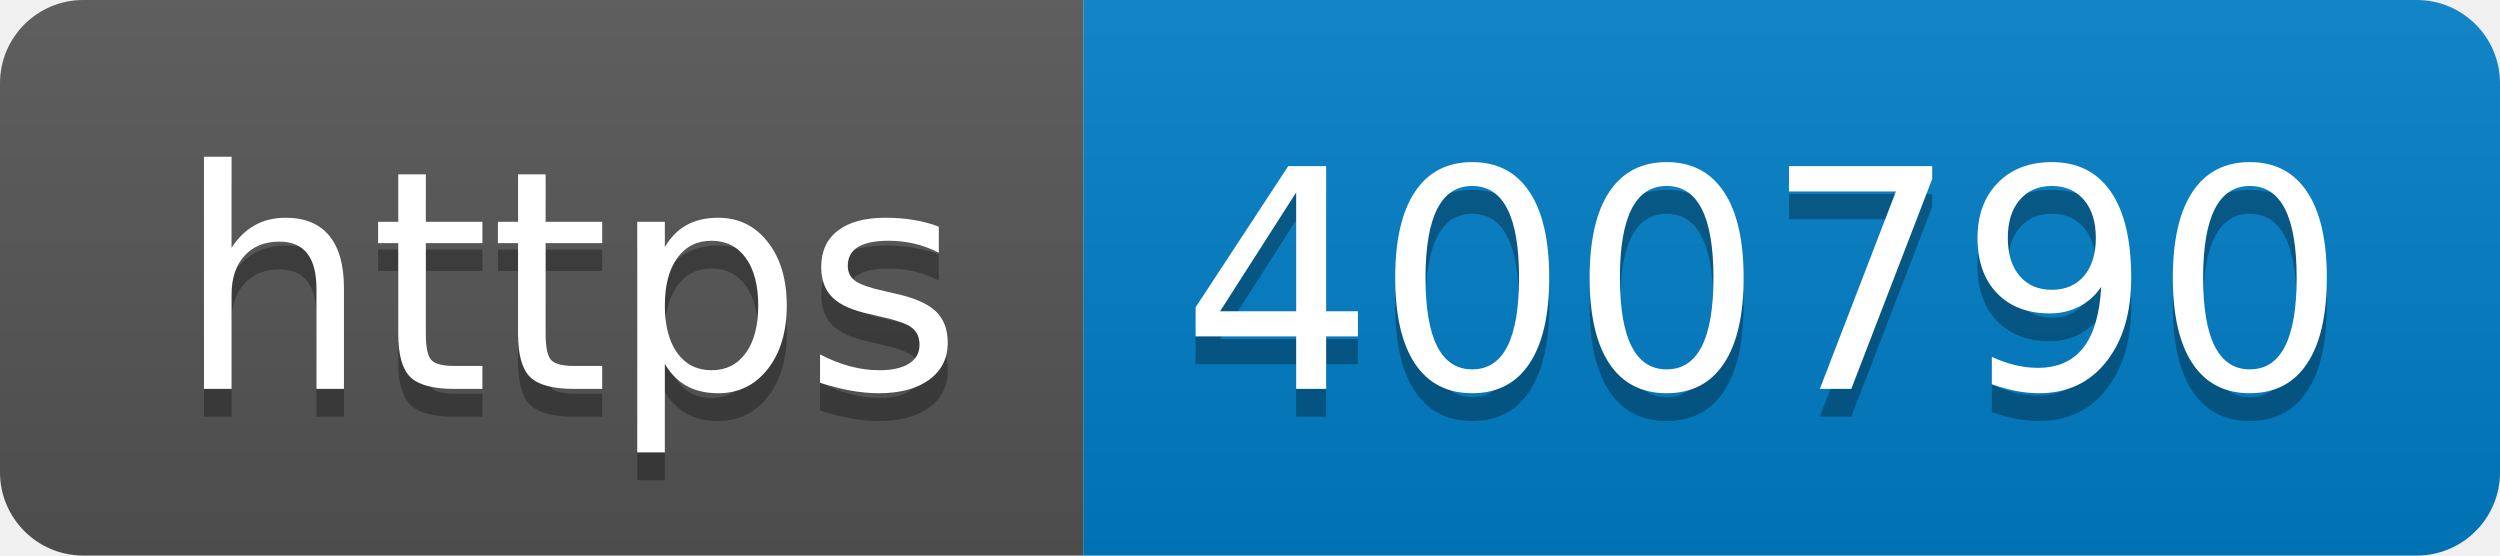
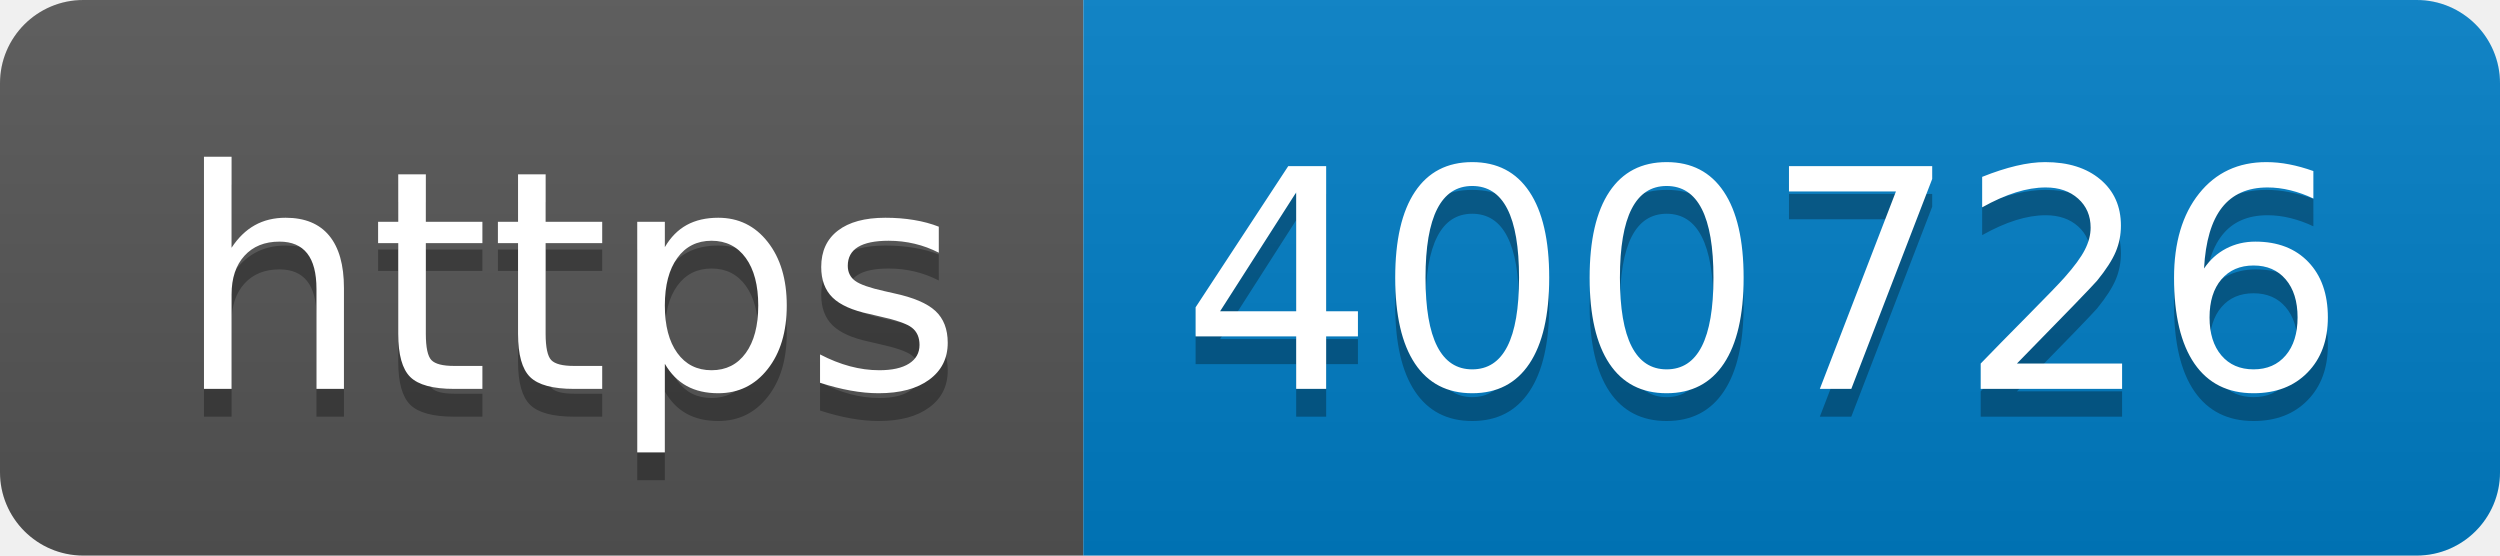
- <svg xmlns="http://www.w3.org/2000/svg" width="90" height="20" role="img" aria-label="https: 400790">
+ <svg xmlns="http://www.w3.org/2000/svg" width="90" height="20" role="img" aria-label="https: 400726">
  <linearGradient id="s" x2="0" y2="100%">
    <stop offset="0" stop-color="#bbb" stop-opacity=".1" />
    <stop offset="1" stop-opacity=".1" />
  </linearGradient>
  <clipPath id="r">
    <rect width="90" height="20" rx="3" fill="#fff" />
  </clipPath>
  <g clip-path="url(#r)">
    <rect width="39" height="20" fill="#555" />
    <rect x="39" width="51" height="20" fill="#007ec6" />
    <rect width="90" height="20" fill="url(#s)" />
  </g>
  <g fill="#fff" text-anchor="middle" font-family="Verdana,Geneva,DejaVu Sans,sans-serif" text-rendering="geometricPrecision" font-size="110">
    <text aria-hidden="true" x="205" y="150" fill="#010101" fill-opacity=".3" transform="scale(.1)" textLength="290">https</text>
    <text x="205" y="140" transform="scale(.1)" fill="#fff" textLength="290">https</text>
-     <text aria-hidden="true" x="635" y="150" fill="#010101" fill-opacity=".3" transform="scale(.1)" textLength="410">400790</text>
-     <text x="635" y="140" transform="scale(.1)" fill="#fff" textLength="410">400790</text>
+     <text aria-hidden="true" x="635" y="150" fill="#010101" fill-opacity=".3" transform="scale(.1)" textLength="410">400726</text>
+     <text x="635" y="140" transform="scale(.1)" fill="#fff" textLength="410">400726</text>
  </g>
</svg>
